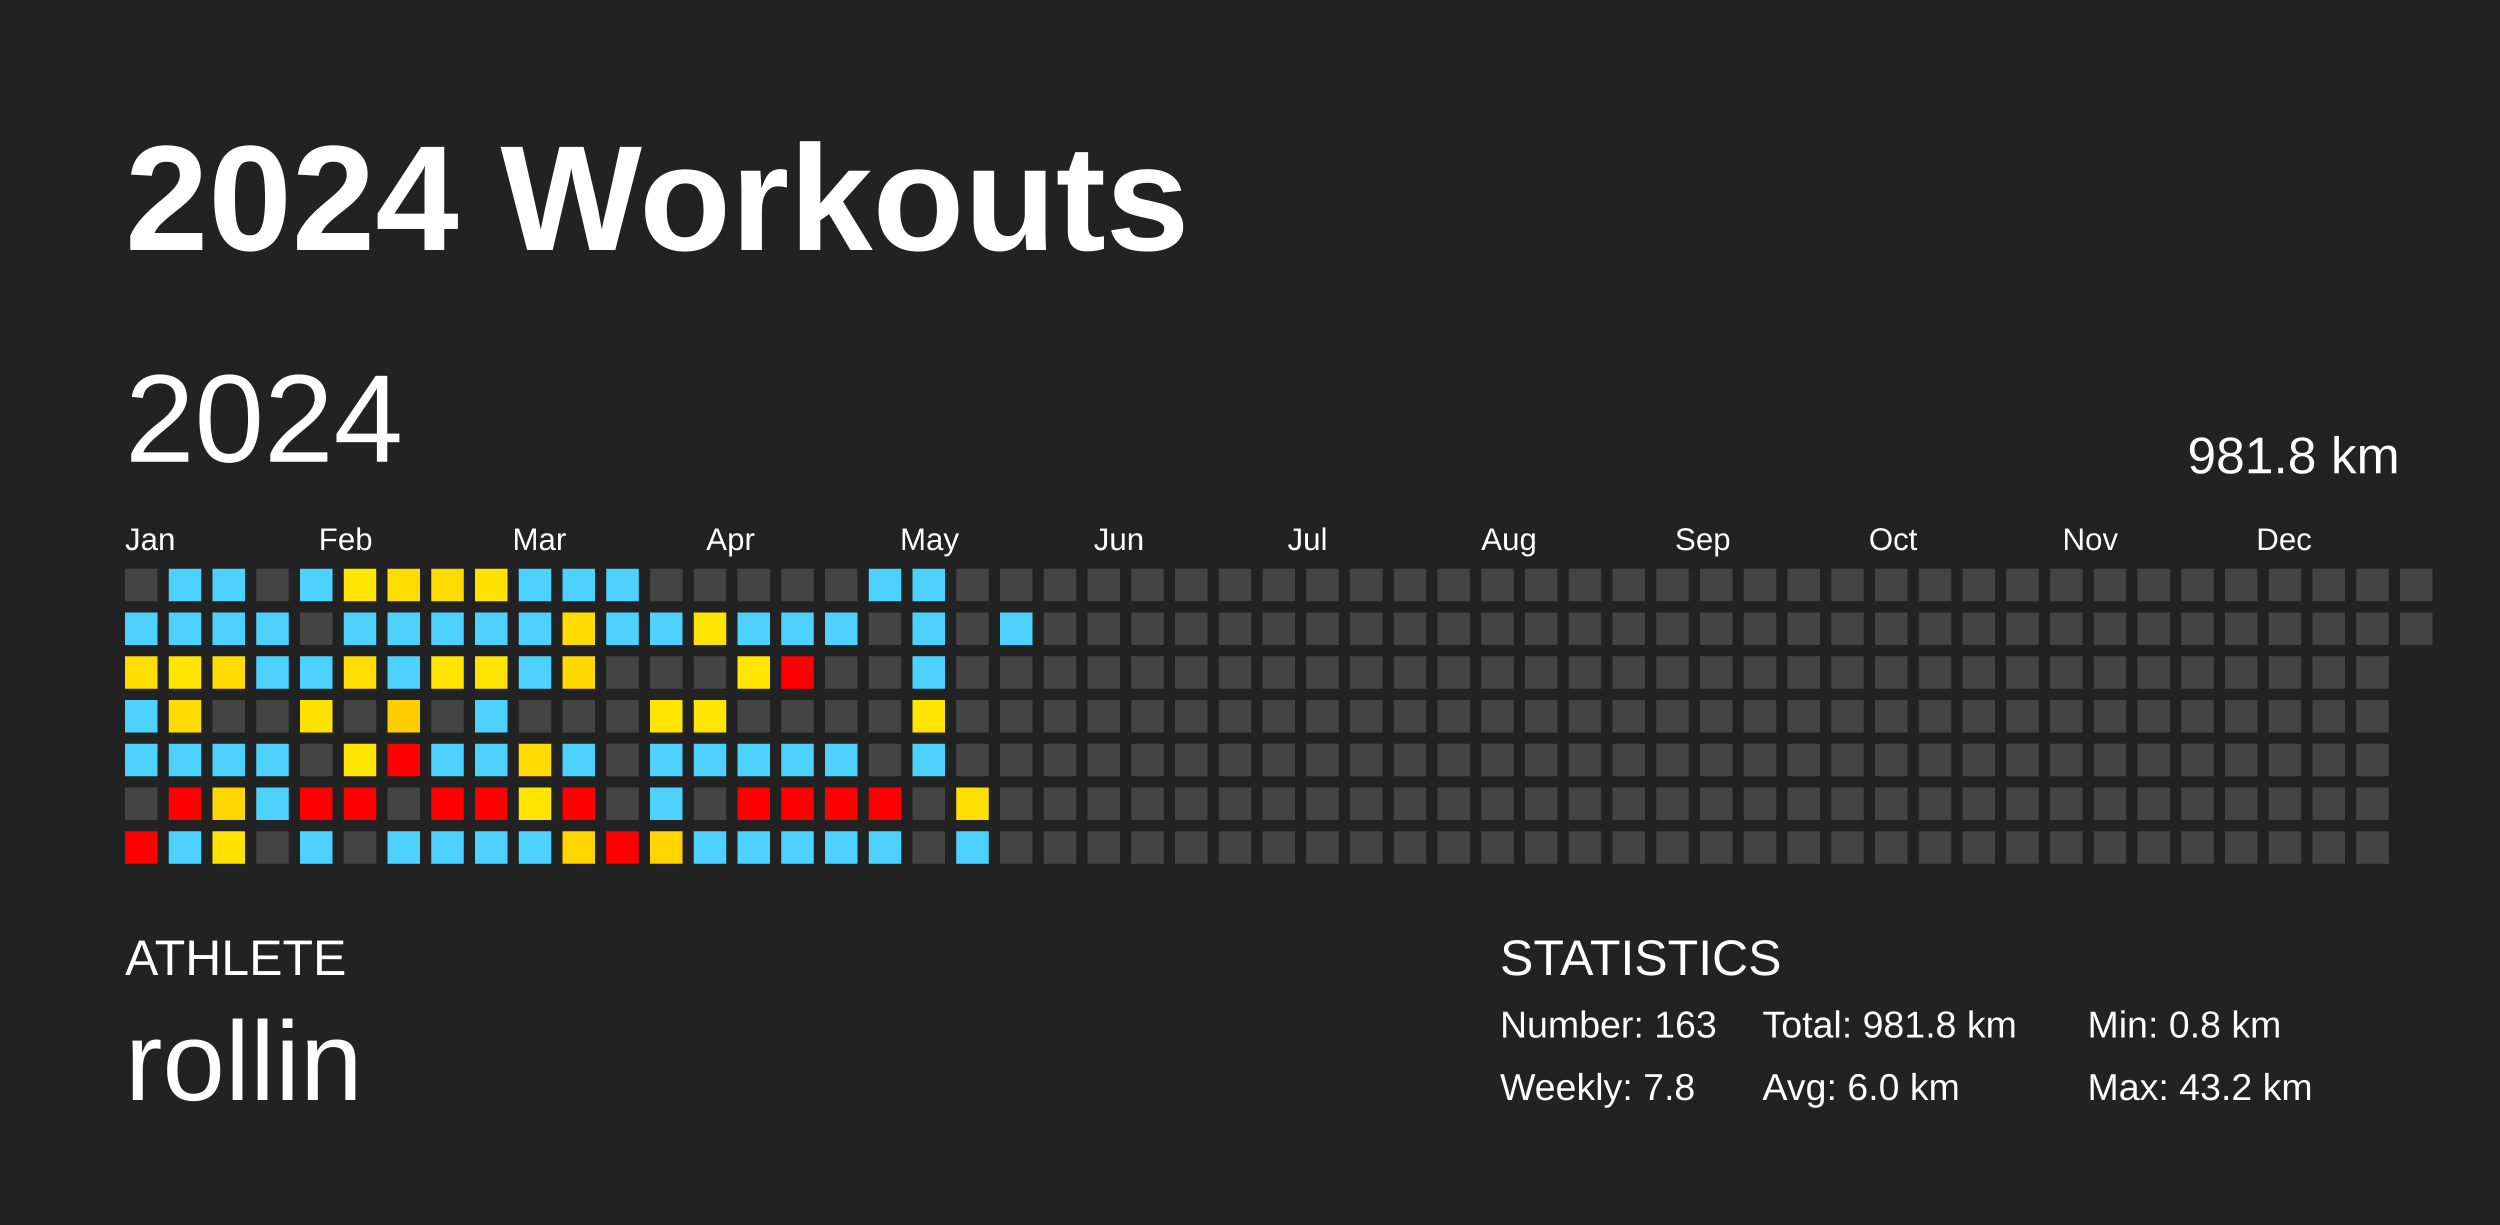
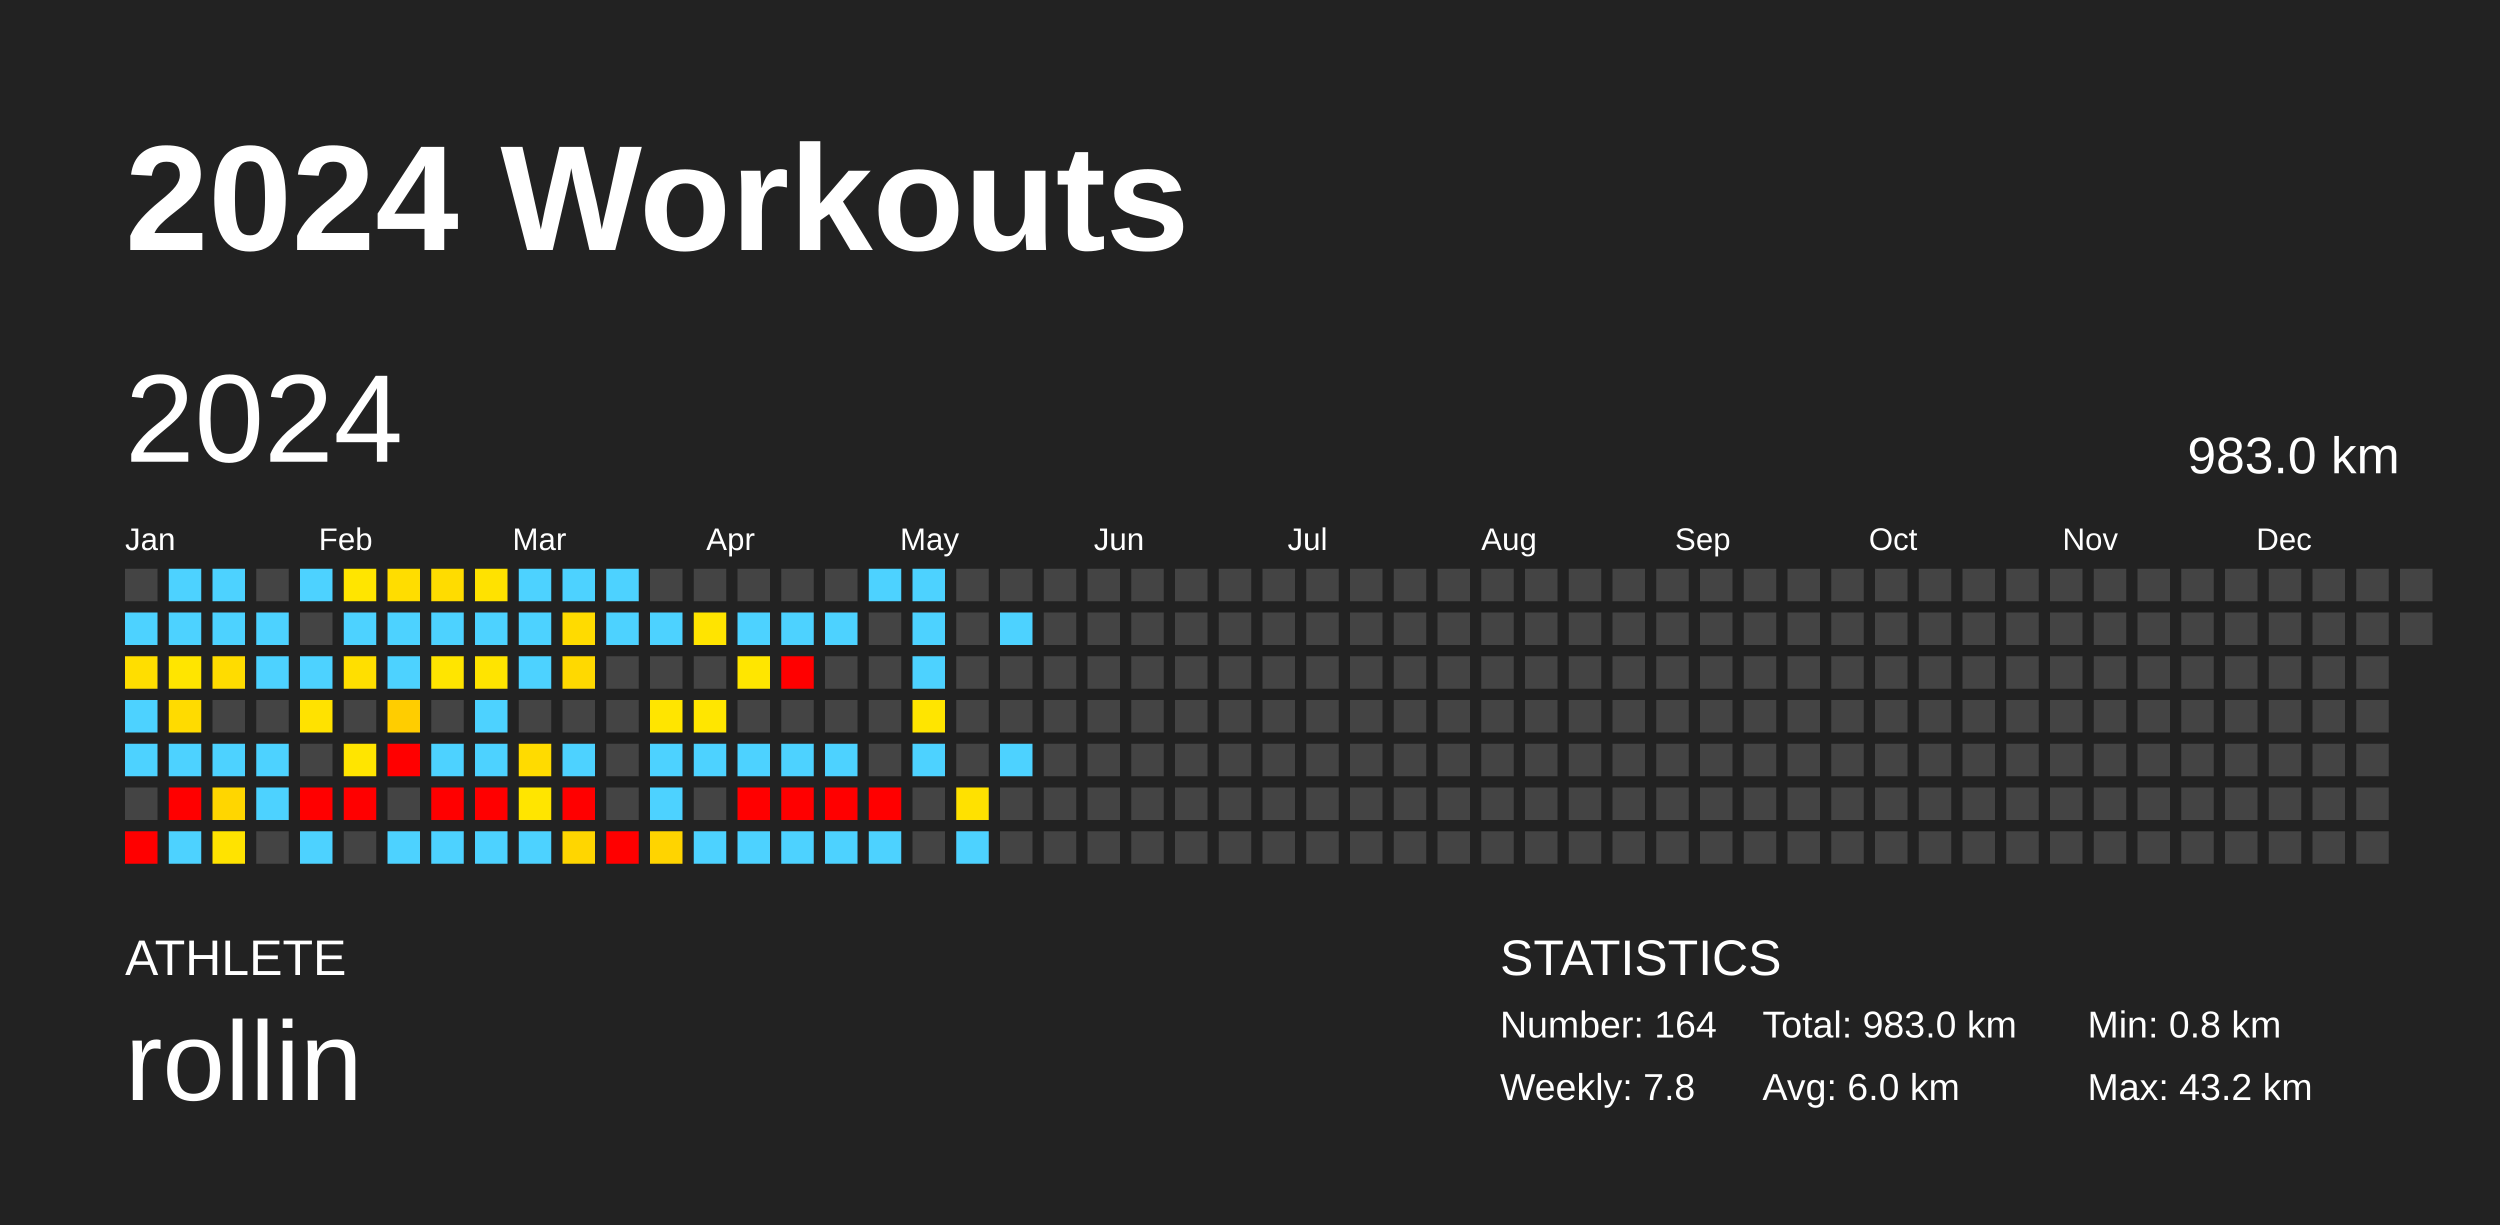
<svg xmlns="http://www.w3.org/2000/svg" baseProfile="full" height="98mm" version="1.1" viewBox="0,0,200,98" width="200mm">
  <defs />
  <rect fill="#222222" height="98" width="200" x="0" y="0" />
  <text fill="#FFFFFF" style="font-size:12px; font-family:Arial; font-weight:bold;" x="10" y="20">2024 Workouts</text>
  <text fill="#FFFFFF" style="font-size:4px; font-family:Arial" x="10" y="78">ATHLETE</text>
  <text fill="#FFFFFF" style="font-size:9px; font-family:Arial" x="10" y="88">rollin</text>
  <text fill="#FFFFFF" style="font-size:4px; font-family:Arial" x="120" y="78">STATISTICS</text>
-   <text fill="#FFFFFF" style="font-size:3px; font-family:Arial" x="120" y="83">Number: 163</text>
+   <text fill="#FFFFFF" style="font-size:3px; font-family:Arial" x="120" y="83">Number: 164</text>
  <text fill="#FFFFFF" style="font-size:3px; font-family:Arial" x="120" y="88">Weekly: 7.8</text>
-   <text fill="#FFFFFF" style="font-size:3px; font-family:Arial" x="141" y="83">Total: 981.8 km</text>
+   <text fill="#FFFFFF" style="font-size:3px; font-family:Arial" x="141" y="83">Total: 983.0 km</text>
  <text fill="#FFFFFF" style="font-size:3px; font-family:Arial" x="141" y="88">Avg: 6.0 km</text>
  <text fill="#FFFFFF" style="font-size:3px; font-family:Arial" x="167" y="83">Min: 0.8 km</text>
  <text fill="#FFFFFF" style="font-size:3px; font-family:Arial" x="167" y="88">Max: 43.2 km</text>
  <text dominant-baseline="hanging" fill="#FFFFFF" style="font-size:10.0px; font-family:Arial;" x="10" y="30">2024</text>
-   <text dominant-baseline="hanging" fill="#FFFFFF" style="font-size:4.125px; font-family:Arial;" x="175" y="35">981.8 km</text>
+   <text dominant-baseline="hanging" fill="#FFFFFF" style="font-size:4.125px; font-family:Arial;" x="175" y="35">983.0 km</text>
  <text fill="#FFFFFF" style="font-size:2.5px; font-family:Arial" x="10.0" y="44">Jan</text>
  <text fill="#FFFFFF" style="font-size:2.5px; font-family:Arial" x="25.5" y="44">Feb</text>
  <text fill="#FFFFFF" style="font-size:2.5px; font-family:Arial" x="41.0" y="44">Mar</text>
  <text fill="#FFFFFF" style="font-size:2.5px; font-family:Arial" x="56.5" y="44">Apr</text>
  <text fill="#FFFFFF" style="font-size:2.5px; font-family:Arial" x="72.0" y="44">May</text>
  <text fill="#FFFFFF" style="font-size:2.5px; font-family:Arial" x="87.5" y="44">Jun</text>
  <text fill="#FFFFFF" style="font-size:2.5px; font-family:Arial" x="103.0" y="44">Jul</text>
  <text fill="#FFFFFF" style="font-size:2.5px; font-family:Arial" x="118.5" y="44">Aug</text>
  <text fill="#FFFFFF" style="font-size:2.5px; font-family:Arial" x="134.0" y="44">Sep</text>
  <text fill="#FFFFFF" style="font-size:2.5px; font-family:Arial" x="149.5" y="44">Oct</text>
  <text fill="#FFFFFF" style="font-size:2.5px; font-family:Arial" x="165.0" y="44">Nov</text>
  <text fill="#FFFFFF" style="font-size:2.5px; font-family:Arial" x="180.5" y="44">Dec</text>
  <rect fill="#444444" height="2.6" width="2.6" x="10.0" y="45.5" />
  <rect fill="#4dd2ff" height="2.6" width="2.6" x="10.0" y="49.0" />
  <rect fill="#ffde00" height="2.6" width="2.6" x="10.0" y="52.5" />
  <rect fill="#4dd2ff" height="2.6" width="2.6" x="10.0" y="56.0" />
  <rect fill="#4dd2ff" height="2.6" width="2.6" x="10.0" y="59.5" />
  <rect fill="#444444" height="2.6" width="2.6" x="10.0" y="63.0" />
  <rect fill="red" height="2.6" width="2.6" x="10.0" y="66.5" />
  <rect fill="#4dd2ff" height="2.6" width="2.6" x="13.5" y="45.5" />
  <rect fill="#4dd2ff" height="2.6" width="2.6" x="13.5" y="49.0" />
  <rect fill="#ffe500" height="2.6" width="2.6" x="13.5" y="52.5" />
  <rect fill="#ffdb00" height="2.6" width="2.6" x="13.5" y="56.0" />
  <rect fill="#4dd2ff" height="2.6" width="2.6" x="13.5" y="59.5" />
  <rect fill="red" height="2.6" width="2.6" x="13.5" y="63.0" />
  <rect fill="#4dd2ff" height="2.6" width="2.6" x="13.5" y="66.5" />
  <rect fill="#4dd2ff" height="2.6" width="2.6" x="17.0" y="45.5" />
  <rect fill="#4dd2ff" height="2.6" width="2.6" x="17.0" y="49.0" />
  <rect fill="#ffdc00" height="2.6" width="2.6" x="17.0" y="52.5" />
  <rect fill="#444444" height="2.6" width="2.6" x="17.0" y="56.0" />
  <rect fill="#4dd2ff" height="2.6" width="2.6" x="17.0" y="59.5" />
  <rect fill="#ffd600" height="2.6" width="2.6" x="17.0" y="63.0" />
  <rect fill="#ffe300" height="2.6" width="2.6" x="17.0" y="66.5" />
  <rect fill="#444444" height="2.6" width="2.6" x="20.5" y="45.5" />
  <rect fill="#4dd2ff" height="2.6" width="2.6" x="20.5" y="49.0" />
  <rect fill="#4dd2ff" height="2.6" width="2.6" x="20.5" y="52.5" />
  <rect fill="#444444" height="2.6" width="2.6" x="20.5" y="56.0" />
  <rect fill="#4dd2ff" height="2.6" width="2.6" x="20.5" y="59.5" />
  <rect fill="#4dd2ff" height="2.6" width="2.6" x="20.5" y="63.0" />
  <rect fill="#444444" height="2.6" width="2.6" x="20.5" y="66.5" />
  <rect fill="#4dd2ff" height="2.6" width="2.6" x="24.0" y="45.5" />
  <rect fill="#444444" height="2.6" width="2.6" x="24.0" y="49.0" />
  <rect fill="#4dd2ff" height="2.6" width="2.6" x="24.0" y="52.5" />
  <rect fill="#ffe200" height="2.6" width="2.6" x="24.0" y="56.0" />
  <rect fill="#444444" height="2.6" width="2.6" x="24.0" y="59.5" />
  <rect fill="red" height="2.6" width="2.6" x="24.0" y="63.0" />
  <rect fill="#4dd2ff" height="2.6" width="2.6" x="24.0" y="66.5" />
  <rect fill="#ffe500" height="2.6" width="2.6" x="27.5" y="45.5" />
  <rect fill="#4dd2ff" height="2.6" width="2.6" x="27.5" y="49.0" />
  <rect fill="#ffdf00" height="2.6" width="2.6" x="27.5" y="52.5" />
  <rect fill="#444444" height="2.6" width="2.6" x="27.5" y="56.0" />
  <rect fill="#ffe500" height="2.6" width="2.6" x="27.5" y="59.5" />
  <rect fill="red" height="2.6" width="2.6" x="27.5" y="63.0" />
  <rect fill="#444444" height="2.6" width="2.6" x="27.5" y="66.5" />
  <rect fill="#ffdd00" height="2.6" width="2.6" x="31.0" y="45.5" />
  <rect fill="#4dd2ff" height="2.6" width="2.6" x="31.0" y="49.0" />
  <rect fill="#4dd2ff" height="2.6" width="2.6" x="31.0" y="52.5" />
  <rect fill="#ffcd00" height="2.6" width="2.6" x="31.0" y="56.0" />
  <rect fill="red" height="2.6" width="2.6" x="31.0" y="59.5" />
  <rect fill="#444444" height="2.6" width="2.6" x="31.0" y="63.0" />
  <rect fill="#4dd2ff" height="2.6" width="2.6" x="31.0" y="66.5" />
  <rect fill="#ffdc00" height="2.6" width="2.6" x="34.5" y="45.5" />
  <rect fill="#4dd2ff" height="2.6" width="2.6" x="34.5" y="49.0" />
  <rect fill="#ffe500" height="2.6" width="2.6" x="34.5" y="52.5" />
  <rect fill="#444444" height="2.6" width="2.6" x="34.5" y="56.0" />
  <rect fill="#4dd2ff" height="2.6" width="2.6" x="34.5" y="59.5" />
  <rect fill="red" height="2.6" width="2.6" x="34.5" y="63.0" />
  <rect fill="#4dd2ff" height="2.6" width="2.6" x="34.5" y="66.5" />
  <rect fill="#ffe200" height="2.6" width="2.6" x="38.0" y="45.5" />
  <rect fill="#4dd2ff" height="2.6" width="2.6" x="38.0" y="49.0" />
  <rect fill="#ffe400" height="2.6" width="2.6" x="38.0" y="52.5" />
  <rect fill="#4dd2ff" height="2.6" width="2.6" x="38.0" y="56.0" />
  <rect fill="#4dd2ff" height="2.6" width="2.6" x="38.0" y="59.5" />
  <rect fill="red" height="2.6" width="2.6" x="38.0" y="63.0" />
  <rect fill="#4dd2ff" height="2.6" width="2.6" x="38.0" y="66.5" />
  <rect fill="#4dd2ff" height="2.6" width="2.6" x="41.5" y="45.5" />
  <rect fill="#4dd2ff" height="2.6" width="2.6" x="41.5" y="49.0" />
  <rect fill="#4dd2ff" height="2.6" width="2.6" x="41.5" y="52.5" />
  <rect fill="#444444" height="2.6" width="2.6" x="41.5" y="56.0" />
  <rect fill="#ffdb00" height="2.6" width="2.6" x="41.5" y="59.5" />
  <rect fill="#ffe500" height="2.6" width="2.6" x="41.5" y="63.0" />
  <rect fill="#4dd2ff" height="2.6" width="2.6" x="41.5" y="66.5" />
  <rect fill="#4dd2ff" height="2.6" width="2.6" x="45.0" y="45.5" />
  <rect fill="#ffdb00" height="2.6" width="2.6" x="45.0" y="49.0" />
  <rect fill="#ffd900" height="2.6" width="2.6" x="45.0" y="52.5" />
  <rect fill="#444444" height="2.6" width="2.6" x="45.0" y="56.0" />
  <rect fill="#4dd2ff" height="2.6" width="2.6" x="45.0" y="59.5" />
  <rect fill="red" height="2.6" width="2.6" x="45.0" y="63.0" />
  <rect fill="#ffd600" height="2.6" width="2.6" x="45.0" y="66.5" />
  <rect fill="#4dd2ff" height="2.6" width="2.6" x="48.5" y="45.5" />
  <rect fill="#4dd2ff" height="2.6" width="2.6" x="48.5" y="49.0" />
  <rect fill="#444444" height="2.6" width="2.6" x="48.5" y="52.5" />
  <rect fill="#444444" height="2.6" width="2.6" x="48.5" y="56.0" />
  <rect fill="#444444" height="2.6" width="2.6" x="48.5" y="59.5" />
  <rect fill="#444444" height="2.6" width="2.6" x="48.5" y="63.0" />
  <rect fill="red" height="2.6" width="2.6" x="48.5" y="66.5" />
  <rect fill="#444444" height="2.6" width="2.6" x="52.0" y="45.5" />
  <rect fill="#4dd2ff" height="2.6" width="2.6" x="52.0" y="49.0" />
  <rect fill="#444444" height="2.6" width="2.6" x="52.0" y="52.5" />
  <rect fill="#ffe500" height="2.6" width="2.6" x="52.0" y="56.0" />
  <rect fill="#4dd2ff" height="2.6" width="2.6" x="52.0" y="59.5" />
  <rect fill="#4dd2ff" height="2.6" width="2.6" x="52.0" y="63.0" />
  <rect fill="#ffd400" height="2.6" width="2.6" x="52.0" y="66.5" />
  <rect fill="#444444" height="2.6" width="2.6" x="55.5" y="45.5" />
  <rect fill="#ffe400" height="2.6" width="2.6" x="55.5" y="49.0" />
  <rect fill="#444444" height="2.6" width="2.6" x="55.5" y="52.5" />
  <rect fill="#ffe600" height="2.6" width="2.6" x="55.5" y="56.0" />
  <rect fill="#4dd2ff" height="2.6" width="2.6" x="55.5" y="59.5" />
  <rect fill="#444444" height="2.6" width="2.6" x="55.5" y="63.0" />
  <rect fill="#4dd2ff" height="2.6" width="2.6" x="55.5" y="66.5" />
  <rect fill="#444444" height="2.6" width="2.6" x="59.0" y="45.5" />
  <rect fill="#4dd2ff" height="2.6" width="2.6" x="59.0" y="49.0" />
  <rect fill="#ffe600" height="2.6" width="2.6" x="59.0" y="52.5" />
  <rect fill="#444444" height="2.6" width="2.6" x="59.0" y="56.0" />
  <rect fill="#4dd2ff" height="2.6" width="2.6" x="59.0" y="59.5" />
  <rect fill="red" height="2.6" width="2.6" x="59.0" y="63.0" />
  <rect fill="#4dd2ff" height="2.6" width="2.6" x="59.0" y="66.5" />
  <rect fill="#444444" height="2.6" width="2.6" x="62.5" y="45.5" />
  <rect fill="#4dd2ff" height="2.6" width="2.6" x="62.5" y="49.0" />
  <rect fill="red" height="2.6" width="2.6" x="62.5" y="52.5" />
  <rect fill="#444444" height="2.6" width="2.6" x="62.5" y="56.0" />
  <rect fill="#4dd2ff" height="2.6" width="2.6" x="62.5" y="59.5" />
  <rect fill="red" height="2.6" width="2.6" x="62.5" y="63.0" />
  <rect fill="#4dd2ff" height="2.6" width="2.6" x="62.5" y="66.5" />
  <rect fill="#444444" height="2.6" width="2.6" x="66.0" y="45.5" />
  <rect fill="#4dd2ff" height="2.6" width="2.6" x="66.0" y="49.0" />
  <rect fill="#444444" height="2.6" width="2.6" x="66.0" y="52.5" />
  <rect fill="#444444" height="2.6" width="2.6" x="66.0" y="56.0" />
  <rect fill="#4dd2ff" height="2.6" width="2.6" x="66.0" y="59.5" />
  <rect fill="red" height="2.6" width="2.6" x="66.0" y="63.0" />
  <rect fill="#4dd2ff" height="2.6" width="2.6" x="66.0" y="66.5" />
  <rect fill="#4dd2ff" height="2.6" width="2.6" x="69.5" y="45.5" />
  <rect fill="#444444" height="2.6" width="2.6" x="69.5" y="49.0" />
  <rect fill="#444444" height="2.6" width="2.6" x="69.5" y="52.5" />
  <rect fill="#444444" height="2.6" width="2.6" x="69.5" y="56.0" />
  <rect fill="#444444" height="2.6" width="2.6" x="69.5" y="59.5" />
  <rect fill="red" height="2.6" width="2.6" x="69.5" y="63.0" />
  <rect fill="#4dd2ff" height="2.6" width="2.6" x="69.5" y="66.5" />
  <rect fill="#4dd2ff" height="2.6" width="2.6" x="73.0" y="45.5" />
  <rect fill="#4dd2ff" height="2.6" width="2.6" x="73.0" y="49.0" />
  <rect fill="#4dd2ff" height="2.6" width="2.6" x="73.0" y="52.5" />
  <rect fill="#ffe500" height="2.6" width="2.6" x="73.0" y="56.0" />
  <rect fill="#4dd2ff" height="2.6" width="2.6" x="73.0" y="59.5" />
  <rect fill="#444444" height="2.6" width="2.6" x="73.0" y="63.0" />
  <rect fill="#444444" height="2.6" width="2.6" x="73.0" y="66.5" />
  <rect fill="#444444" height="2.6" width="2.6" x="76.5" y="45.5" />
  <rect fill="#444444" height="2.6" width="2.6" x="76.5" y="49.0" />
  <rect fill="#444444" height="2.6" width="2.6" x="76.5" y="52.5" />
  <rect fill="#444444" height="2.6" width="2.6" x="76.5" y="56.0" />
  <rect fill="#444444" height="2.6" width="2.6" x="76.5" y="59.5" />
  <rect fill="#ffe100" height="2.6" width="2.6" x="76.5" y="63.0" />
  <rect fill="#4dd2ff" height="2.6" width="2.6" x="76.5" y="66.5" />
  <rect fill="#444444" height="2.6" width="2.6" x="80.0" y="45.5" />
  <rect fill="#4dd2ff" height="2.6" width="2.6" x="80.0" y="49.0" />
  <rect fill="#444444" height="2.6" width="2.6" x="80.0" y="52.5" />
  <rect fill="#444444" height="2.6" width="2.6" x="80.0" y="56.0" />
-   <rect fill="#444444" height="2.6" width="2.6" x="80.0" y="59.5" />
+   <rect fill="#4dd2ff" height="2.6" width="2.6" x="80.0" y="59.5" />
  <rect fill="#444444" height="2.6" width="2.6" x="80.0" y="63.0" />
  <rect fill="#444444" height="2.6" width="2.6" x="80.0" y="66.5" />
  <rect fill="#444444" height="2.6" width="2.6" x="83.5" y="45.5" />
  <rect fill="#444444" height="2.6" width="2.6" x="83.5" y="49.0" />
  <rect fill="#444444" height="2.6" width="2.6" x="83.5" y="52.5" />
  <rect fill="#444444" height="2.6" width="2.6" x="83.5" y="56.0" />
  <rect fill="#444444" height="2.6" width="2.6" x="83.5" y="59.5" />
  <rect fill="#444444" height="2.6" width="2.6" x="83.5" y="63.0" />
  <rect fill="#444444" height="2.6" width="2.6" x="83.5" y="66.5" />
  <rect fill="#444444" height="2.6" width="2.6" x="87.0" y="45.5" />
  <rect fill="#444444" height="2.6" width="2.6" x="87.0" y="49.0" />
  <rect fill="#444444" height="2.6" width="2.6" x="87.0" y="52.5" />
  <rect fill="#444444" height="2.6" width="2.6" x="87.0" y="56.0" />
  <rect fill="#444444" height="2.6" width="2.6" x="87.0" y="59.5" />
  <rect fill="#444444" height="2.6" width="2.6" x="87.0" y="63.0" />
  <rect fill="#444444" height="2.6" width="2.6" x="87.0" y="66.5" />
  <rect fill="#444444" height="2.6" width="2.6" x="90.5" y="45.5" />
  <rect fill="#444444" height="2.6" width="2.6" x="90.5" y="49.0" />
  <rect fill="#444444" height="2.6" width="2.6" x="90.5" y="52.5" />
  <rect fill="#444444" height="2.6" width="2.6" x="90.5" y="56.0" />
  <rect fill="#444444" height="2.6" width="2.6" x="90.5" y="59.5" />
  <rect fill="#444444" height="2.6" width="2.6" x="90.5" y="63.0" />
  <rect fill="#444444" height="2.6" width="2.6" x="90.5" y="66.5" />
  <rect fill="#444444" height="2.6" width="2.6" x="94.0" y="45.5" />
  <rect fill="#444444" height="2.6" width="2.6" x="94.0" y="49.0" />
  <rect fill="#444444" height="2.6" width="2.6" x="94.0" y="52.5" />
  <rect fill="#444444" height="2.6" width="2.6" x="94.0" y="56.0" />
  <rect fill="#444444" height="2.6" width="2.6" x="94.0" y="59.5" />
  <rect fill="#444444" height="2.6" width="2.6" x="94.0" y="63.0" />
  <rect fill="#444444" height="2.6" width="2.6" x="94.0" y="66.5" />
  <rect fill="#444444" height="2.6" width="2.6" x="97.5" y="45.5" />
  <rect fill="#444444" height="2.6" width="2.6" x="97.5" y="49.0" />
  <rect fill="#444444" height="2.6" width="2.6" x="97.5" y="52.5" />
  <rect fill="#444444" height="2.6" width="2.6" x="97.5" y="56.0" />
  <rect fill="#444444" height="2.6" width="2.6" x="97.5" y="59.5" />
  <rect fill="#444444" height="2.6" width="2.6" x="97.5" y="63.0" />
  <rect fill="#444444" height="2.6" width="2.6" x="97.5" y="66.5" />
  <rect fill="#444444" height="2.6" width="2.6" x="101.0" y="45.5" />
  <rect fill="#444444" height="2.6" width="2.6" x="101.0" y="49.0" />
  <rect fill="#444444" height="2.6" width="2.6" x="101.0" y="52.5" />
  <rect fill="#444444" height="2.6" width="2.6" x="101.0" y="56.0" />
  <rect fill="#444444" height="2.6" width="2.6" x="101.0" y="59.5" />
  <rect fill="#444444" height="2.6" width="2.6" x="101.0" y="63.0" />
  <rect fill="#444444" height="2.6" width="2.6" x="101.0" y="66.5" />
  <rect fill="#444444" height="2.6" width="2.6" x="104.5" y="45.5" />
  <rect fill="#444444" height="2.6" width="2.6" x="104.5" y="49.0" />
  <rect fill="#444444" height="2.6" width="2.6" x="104.5" y="52.5" />
  <rect fill="#444444" height="2.6" width="2.6" x="104.5" y="56.0" />
  <rect fill="#444444" height="2.6" width="2.6" x="104.5" y="59.5" />
  <rect fill="#444444" height="2.6" width="2.6" x="104.5" y="63.0" />
  <rect fill="#444444" height="2.6" width="2.6" x="104.5" y="66.5" />
  <rect fill="#444444" height="2.6" width="2.6" x="108.0" y="45.5" />
  <rect fill="#444444" height="2.6" width="2.6" x="108.0" y="49.0" />
  <rect fill="#444444" height="2.6" width="2.6" x="108.0" y="52.5" />
  <rect fill="#444444" height="2.6" width="2.6" x="108.0" y="56.0" />
  <rect fill="#444444" height="2.6" width="2.6" x="108.0" y="59.5" />
  <rect fill="#444444" height="2.6" width="2.6" x="108.0" y="63.0" />
  <rect fill="#444444" height="2.6" width="2.6" x="108.0" y="66.5" />
  <rect fill="#444444" height="2.6" width="2.6" x="111.5" y="45.5" />
  <rect fill="#444444" height="2.6" width="2.6" x="111.5" y="49.0" />
  <rect fill="#444444" height="2.6" width="2.6" x="111.5" y="52.5" />
  <rect fill="#444444" height="2.6" width="2.6" x="111.5" y="56.0" />
  <rect fill="#444444" height="2.6" width="2.6" x="111.5" y="59.5" />
  <rect fill="#444444" height="2.6" width="2.6" x="111.5" y="63.0" />
  <rect fill="#444444" height="2.6" width="2.6" x="111.5" y="66.5" />
  <rect fill="#444444" height="2.6" width="2.6" x="115.0" y="45.5" />
  <rect fill="#444444" height="2.6" width="2.6" x="115.0" y="49.0" />
  <rect fill="#444444" height="2.6" width="2.6" x="115.0" y="52.5" />
  <rect fill="#444444" height="2.6" width="2.6" x="115.0" y="56.0" />
  <rect fill="#444444" height="2.6" width="2.6" x="115.0" y="59.5" />
  <rect fill="#444444" height="2.6" width="2.6" x="115.0" y="63.0" />
  <rect fill="#444444" height="2.6" width="2.6" x="115.0" y="66.5" />
  <rect fill="#444444" height="2.6" width="2.6" x="118.5" y="45.5" />
  <rect fill="#444444" height="2.6" width="2.6" x="118.5" y="49.0" />
  <rect fill="#444444" height="2.6" width="2.6" x="118.5" y="52.5" />
  <rect fill="#444444" height="2.6" width="2.6" x="118.5" y="56.0" />
  <rect fill="#444444" height="2.6" width="2.6" x="118.5" y="59.5" />
  <rect fill="#444444" height="2.6" width="2.6" x="118.5" y="63.0" />
  <rect fill="#444444" height="2.6" width="2.6" x="118.5" y="66.5" />
  <rect fill="#444444" height="2.6" width="2.6" x="122.0" y="45.5" />
  <rect fill="#444444" height="2.6" width="2.6" x="122.0" y="49.0" />
  <rect fill="#444444" height="2.6" width="2.6" x="122.0" y="52.5" />
  <rect fill="#444444" height="2.6" width="2.6" x="122.0" y="56.0" />
  <rect fill="#444444" height="2.6" width="2.6" x="122.0" y="59.5" />
  <rect fill="#444444" height="2.6" width="2.6" x="122.0" y="63.0" />
  <rect fill="#444444" height="2.6" width="2.6" x="122.0" y="66.5" />
  <rect fill="#444444" height="2.6" width="2.6" x="125.5" y="45.5" />
  <rect fill="#444444" height="2.6" width="2.6" x="125.5" y="49.0" />
  <rect fill="#444444" height="2.6" width="2.6" x="125.5" y="52.5" />
  <rect fill="#444444" height="2.6" width="2.6" x="125.5" y="56.0" />
  <rect fill="#444444" height="2.6" width="2.6" x="125.5" y="59.5" />
  <rect fill="#444444" height="2.6" width="2.6" x="125.5" y="63.0" />
  <rect fill="#444444" height="2.6" width="2.6" x="125.5" y="66.5" />
  <rect fill="#444444" height="2.6" width="2.6" x="129.0" y="45.5" />
  <rect fill="#444444" height="2.6" width="2.6" x="129.0" y="49.0" />
  <rect fill="#444444" height="2.6" width="2.6" x="129.0" y="52.5" />
  <rect fill="#444444" height="2.6" width="2.6" x="129.0" y="56.0" />
  <rect fill="#444444" height="2.6" width="2.6" x="129.0" y="59.5" />
  <rect fill="#444444" height="2.6" width="2.6" x="129.0" y="63.0" />
  <rect fill="#444444" height="2.6" width="2.6" x="129.0" y="66.5" />
  <rect fill="#444444" height="2.6" width="2.6" x="132.5" y="45.5" />
  <rect fill="#444444" height="2.6" width="2.6" x="132.5" y="49.0" />
  <rect fill="#444444" height="2.6" width="2.6" x="132.5" y="52.5" />
  <rect fill="#444444" height="2.6" width="2.6" x="132.5" y="56.0" />
  <rect fill="#444444" height="2.6" width="2.6" x="132.5" y="59.5" />
  <rect fill="#444444" height="2.6" width="2.6" x="132.5" y="63.0" />
  <rect fill="#444444" height="2.6" width="2.6" x="132.5" y="66.5" />
  <rect fill="#444444" height="2.6" width="2.6" x="136.0" y="45.5" />
  <rect fill="#444444" height="2.6" width="2.6" x="136.0" y="49.0" />
  <rect fill="#444444" height="2.6" width="2.6" x="136.0" y="52.5" />
  <rect fill="#444444" height="2.6" width="2.6" x="136.0" y="56.0" />
  <rect fill="#444444" height="2.6" width="2.6" x="136.0" y="59.5" />
  <rect fill="#444444" height="2.6" width="2.6" x="136.0" y="63.0" />
  <rect fill="#444444" height="2.6" width="2.6" x="136.0" y="66.5" />
  <rect fill="#444444" height="2.6" width="2.6" x="139.5" y="45.5" />
  <rect fill="#444444" height="2.6" width="2.6" x="139.5" y="49.0" />
  <rect fill="#444444" height="2.6" width="2.6" x="139.5" y="52.5" />
  <rect fill="#444444" height="2.6" width="2.6" x="139.5" y="56.0" />
  <rect fill="#444444" height="2.6" width="2.6" x="139.5" y="59.5" />
  <rect fill="#444444" height="2.6" width="2.6" x="139.5" y="63.0" />
  <rect fill="#444444" height="2.6" width="2.6" x="139.5" y="66.5" />
  <rect fill="#444444" height="2.6" width="2.6" x="143.0" y="45.5" />
  <rect fill="#444444" height="2.6" width="2.6" x="143.0" y="49.0" />
  <rect fill="#444444" height="2.6" width="2.6" x="143.0" y="52.5" />
  <rect fill="#444444" height="2.6" width="2.6" x="143.0" y="56.0" />
  <rect fill="#444444" height="2.6" width="2.6" x="143.0" y="59.5" />
  <rect fill="#444444" height="2.6" width="2.6" x="143.0" y="63.0" />
  <rect fill="#444444" height="2.6" width="2.6" x="143.0" y="66.5" />
  <rect fill="#444444" height="2.6" width="2.6" x="146.5" y="45.5" />
  <rect fill="#444444" height="2.6" width="2.6" x="146.5" y="49.0" />
  <rect fill="#444444" height="2.6" width="2.6" x="146.5" y="52.5" />
  <rect fill="#444444" height="2.6" width="2.6" x="146.5" y="56.0" />
  <rect fill="#444444" height="2.6" width="2.6" x="146.5" y="59.5" />
  <rect fill="#444444" height="2.6" width="2.6" x="146.5" y="63.0" />
  <rect fill="#444444" height="2.6" width="2.6" x="146.5" y="66.5" />
  <rect fill="#444444" height="2.6" width="2.6" x="150.0" y="45.5" />
  <rect fill="#444444" height="2.6" width="2.6" x="150.0" y="49.0" />
  <rect fill="#444444" height="2.6" width="2.6" x="150.0" y="52.5" />
  <rect fill="#444444" height="2.6" width="2.6" x="150.0" y="56.0" />
  <rect fill="#444444" height="2.6" width="2.6" x="150.0" y="59.5" />
  <rect fill="#444444" height="2.6" width="2.6" x="150.0" y="63.0" />
  <rect fill="#444444" height="2.6" width="2.6" x="150.0" y="66.5" />
  <rect fill="#444444" height="2.6" width="2.6" x="153.5" y="45.5" />
  <rect fill="#444444" height="2.6" width="2.6" x="153.5" y="49.0" />
  <rect fill="#444444" height="2.6" width="2.6" x="153.5" y="52.5" />
  <rect fill="#444444" height="2.6" width="2.6" x="153.5" y="56.0" />
  <rect fill="#444444" height="2.6" width="2.6" x="153.5" y="59.5" />
  <rect fill="#444444" height="2.6" width="2.6" x="153.5" y="63.0" />
  <rect fill="#444444" height="2.6" width="2.6" x="153.5" y="66.5" />
  <rect fill="#444444" height="2.6" width="2.6" x="157.0" y="45.5" />
  <rect fill="#444444" height="2.6" width="2.6" x="157.0" y="49.0" />
  <rect fill="#444444" height="2.6" width="2.6" x="157.0" y="52.5" />
  <rect fill="#444444" height="2.6" width="2.6" x="157.0" y="56.0" />
  <rect fill="#444444" height="2.6" width="2.6" x="157.0" y="59.5" />
  <rect fill="#444444" height="2.6" width="2.6" x="157.0" y="63.0" />
  <rect fill="#444444" height="2.6" width="2.6" x="157.0" y="66.5" />
  <rect fill="#444444" height="2.6" width="2.6" x="160.5" y="45.5" />
  <rect fill="#444444" height="2.6" width="2.6" x="160.5" y="49.0" />
  <rect fill="#444444" height="2.6" width="2.6" x="160.5" y="52.5" />
  <rect fill="#444444" height="2.6" width="2.6" x="160.5" y="56.0" />
  <rect fill="#444444" height="2.6" width="2.6" x="160.5" y="59.5" />
  <rect fill="#444444" height="2.6" width="2.6" x="160.5" y="63.0" />
  <rect fill="#444444" height="2.6" width="2.6" x="160.5" y="66.5" />
  <rect fill="#444444" height="2.6" width="2.6" x="164.0" y="45.5" />
  <rect fill="#444444" height="2.6" width="2.6" x="164.0" y="49.0" />
  <rect fill="#444444" height="2.6" width="2.6" x="164.0" y="52.5" />
  <rect fill="#444444" height="2.6" width="2.6" x="164.0" y="56.0" />
  <rect fill="#444444" height="2.6" width="2.6" x="164.0" y="59.5" />
  <rect fill="#444444" height="2.6" width="2.6" x="164.0" y="63.0" />
  <rect fill="#444444" height="2.6" width="2.6" x="164.0" y="66.5" />
  <rect fill="#444444" height="2.6" width="2.6" x="167.5" y="45.5" />
  <rect fill="#444444" height="2.6" width="2.6" x="167.5" y="49.0" />
  <rect fill="#444444" height="2.6" width="2.6" x="167.5" y="52.5" />
  <rect fill="#444444" height="2.6" width="2.6" x="167.5" y="56.0" />
  <rect fill="#444444" height="2.6" width="2.6" x="167.5" y="59.5" />
  <rect fill="#444444" height="2.6" width="2.6" x="167.5" y="63.0" />
  <rect fill="#444444" height="2.6" width="2.6" x="167.5" y="66.5" />
  <rect fill="#444444" height="2.6" width="2.6" x="171.0" y="45.5" />
  <rect fill="#444444" height="2.6" width="2.6" x="171.0" y="49.0" />
  <rect fill="#444444" height="2.6" width="2.6" x="171.0" y="52.5" />
  <rect fill="#444444" height="2.6" width="2.6" x="171.0" y="56.0" />
  <rect fill="#444444" height="2.6" width="2.6" x="171.0" y="59.5" />
  <rect fill="#444444" height="2.6" width="2.6" x="171.0" y="63.0" />
  <rect fill="#444444" height="2.6" width="2.6" x="171.0" y="66.5" />
  <rect fill="#444444" height="2.6" width="2.6" x="174.5" y="45.5" />
  <rect fill="#444444" height="2.6" width="2.6" x="174.5" y="49.0" />
  <rect fill="#444444" height="2.6" width="2.6" x="174.5" y="52.5" />
  <rect fill="#444444" height="2.6" width="2.6" x="174.5" y="56.0" />
  <rect fill="#444444" height="2.6" width="2.6" x="174.5" y="59.5" />
  <rect fill="#444444" height="2.6" width="2.6" x="174.5" y="63.0" />
  <rect fill="#444444" height="2.6" width="2.6" x="174.5" y="66.5" />
  <rect fill="#444444" height="2.6" width="2.6" x="178.0" y="45.5" />
  <rect fill="#444444" height="2.6" width="2.6" x="178.0" y="49.0" />
  <rect fill="#444444" height="2.6" width="2.6" x="178.0" y="52.5" />
  <rect fill="#444444" height="2.6" width="2.6" x="178.0" y="56.0" />
  <rect fill="#444444" height="2.6" width="2.6" x="178.0" y="59.5" />
  <rect fill="#444444" height="2.6" width="2.6" x="178.0" y="63.0" />
  <rect fill="#444444" height="2.6" width="2.6" x="178.0" y="66.5" />
  <rect fill="#444444" height="2.6" width="2.6" x="181.5" y="45.5" />
  <rect fill="#444444" height="2.6" width="2.6" x="181.5" y="49.0" />
  <rect fill="#444444" height="2.6" width="2.6" x="181.5" y="52.5" />
  <rect fill="#444444" height="2.6" width="2.6" x="181.5" y="56.0" />
  <rect fill="#444444" height="2.6" width="2.6" x="181.5" y="59.5" />
  <rect fill="#444444" height="2.6" width="2.6" x="181.5" y="63.0" />
  <rect fill="#444444" height="2.6" width="2.6" x="181.5" y="66.5" />
  <rect fill="#444444" height="2.6" width="2.6" x="185.0" y="45.5" />
  <rect fill="#444444" height="2.6" width="2.6" x="185.0" y="49.0" />
  <rect fill="#444444" height="2.6" width="2.6" x="185.0" y="52.5" />
  <rect fill="#444444" height="2.6" width="2.6" x="185.0" y="56.0" />
  <rect fill="#444444" height="2.6" width="2.6" x="185.0" y="59.5" />
  <rect fill="#444444" height="2.6" width="2.6" x="185.0" y="63.0" />
  <rect fill="#444444" height="2.6" width="2.6" x="185.0" y="66.5" />
  <rect fill="#444444" height="2.6" width="2.6" x="188.5" y="45.5" />
  <rect fill="#444444" height="2.6" width="2.6" x="188.5" y="49.0" />
  <rect fill="#444444" height="2.6" width="2.6" x="188.5" y="52.5" />
  <rect fill="#444444" height="2.6" width="2.6" x="188.5" y="56.0" />
  <rect fill="#444444" height="2.6" width="2.6" x="188.5" y="59.5" />
  <rect fill="#444444" height="2.6" width="2.6" x="188.5" y="63.0" />
  <rect fill="#444444" height="2.6" width="2.6" x="188.5" y="66.5" />
  <rect fill="#444444" height="2.6" width="2.6" x="192.0" y="45.5" />
  <rect fill="#444444" height="2.6" width="2.6" x="192.0" y="49.0" />
</svg>
